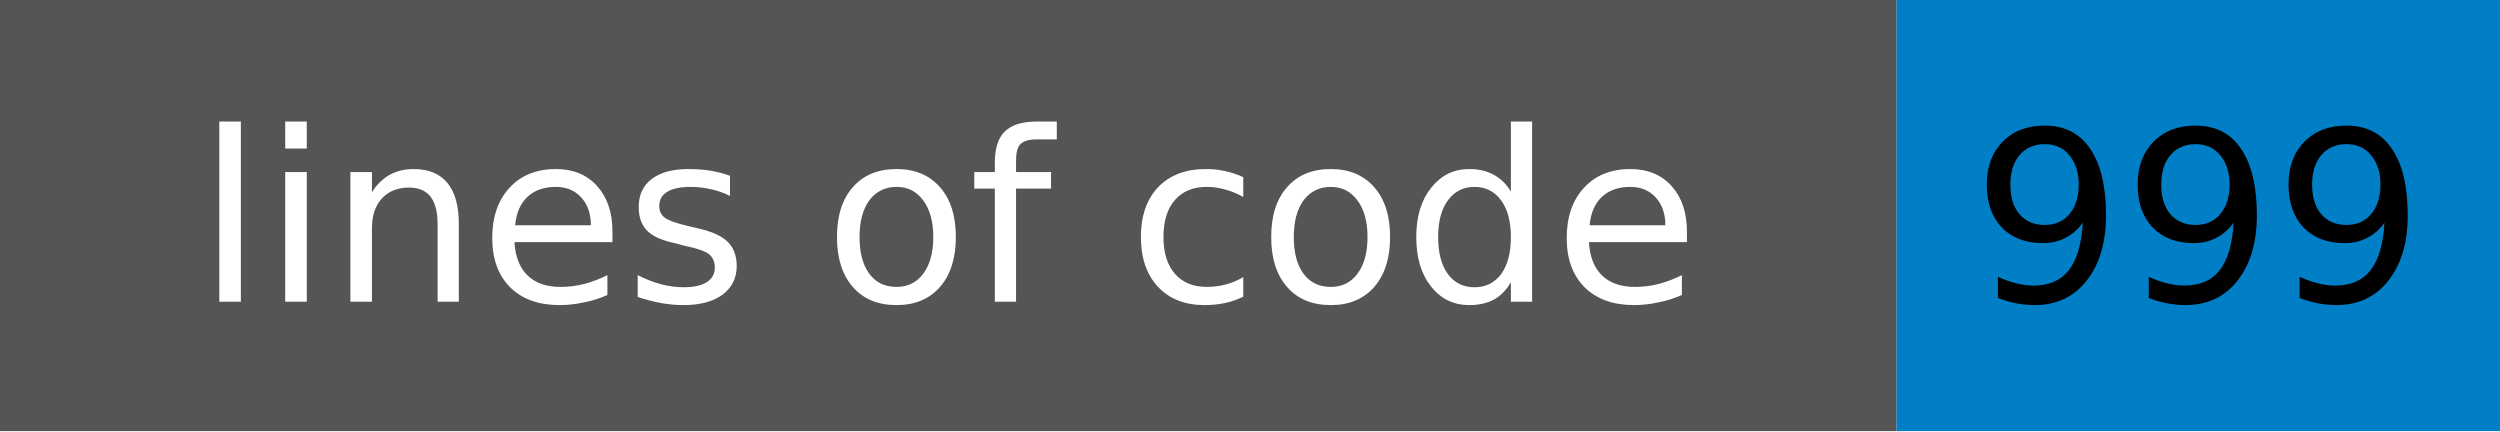
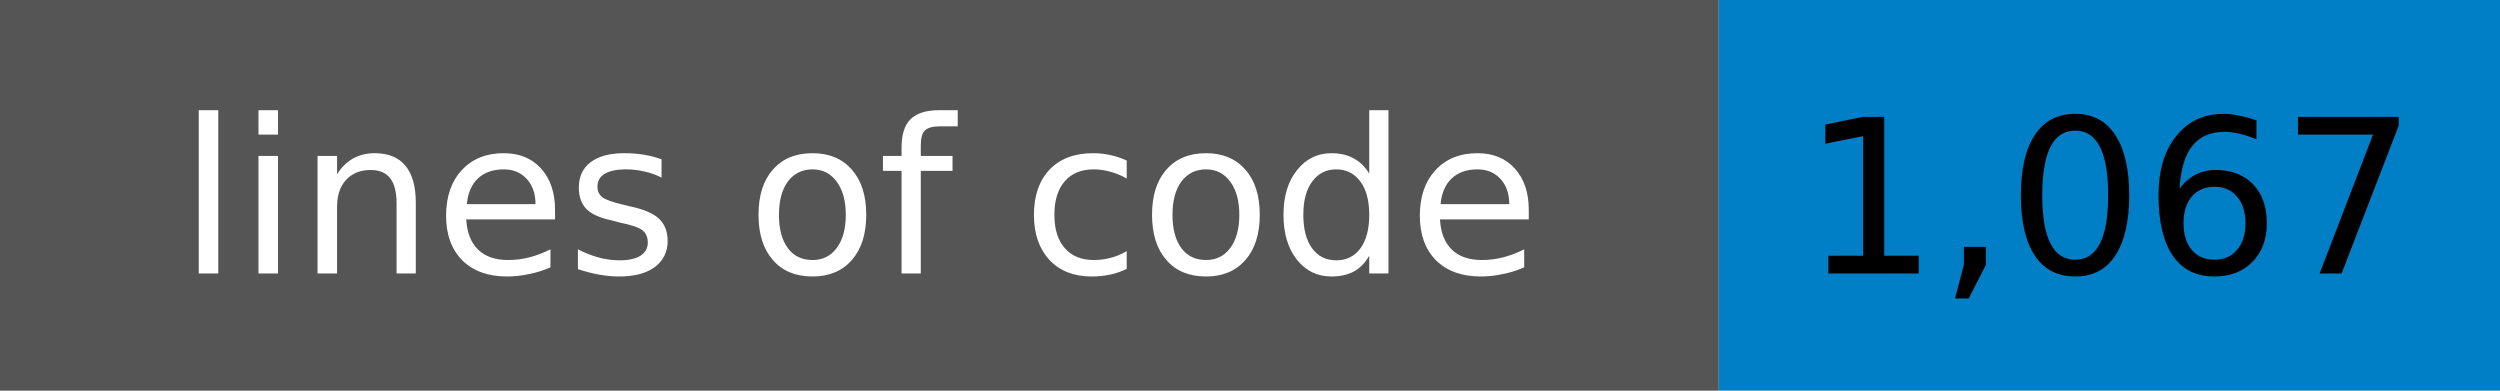
- <svg xmlns="http://www.w3.org/2000/svg" width="116" height="20" role="img" aria-label="lines of code: 999">
+ <svg xmlns="http://www.w3.org/2000/svg" width="128" height="20" role="img" aria-label="lines of code: 1,067">
  <rect width="88" height="20" fill="#555555" />
-   <rect x="88" width="28" height="20" fill="#007ec6" />
+   <rect x="88" width="40" height="20" fill="#007ec6" />
  <g font-family="Verdana,Geneva,DejaVu Sans,sans-serif" font-size="11" text-anchor="middle">
    <text x="44" y="14" fill="#ffffff">lines of code</text>
-     <text x="102" y="14" fill="#000000">999</text>
+     <text x="108" y="14" fill="#000000">1,067</text>
  </g>
</svg>
